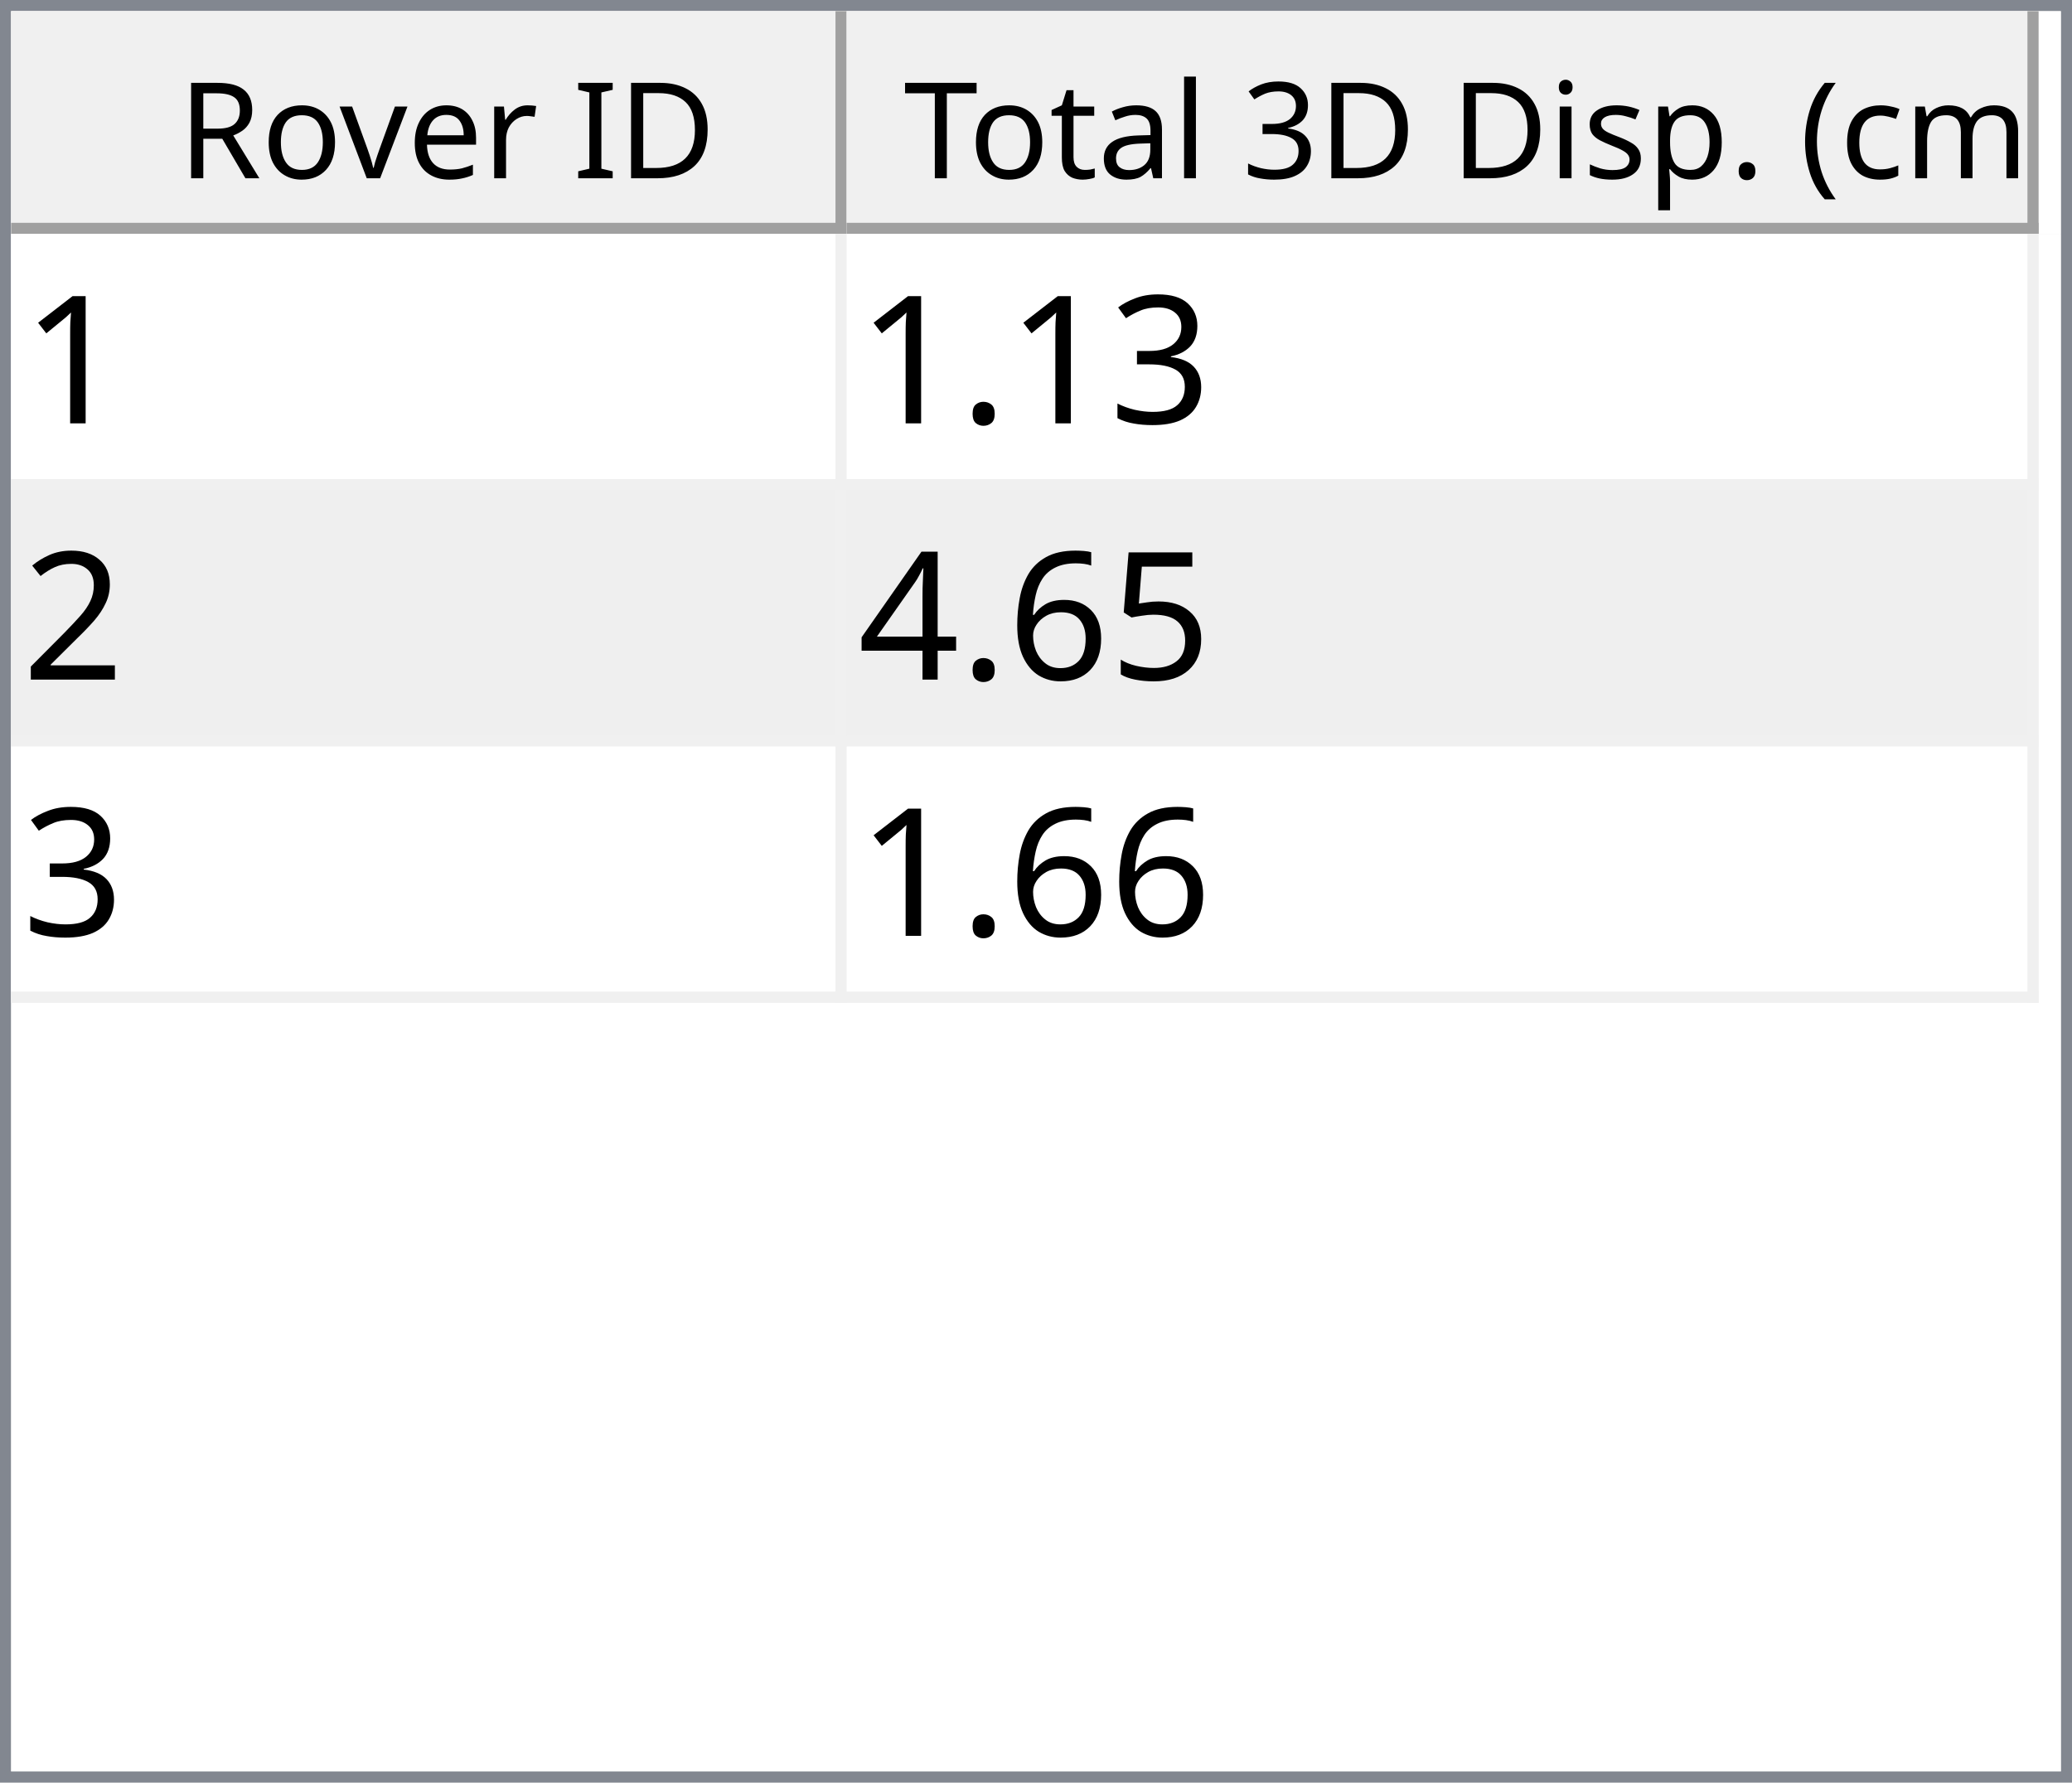
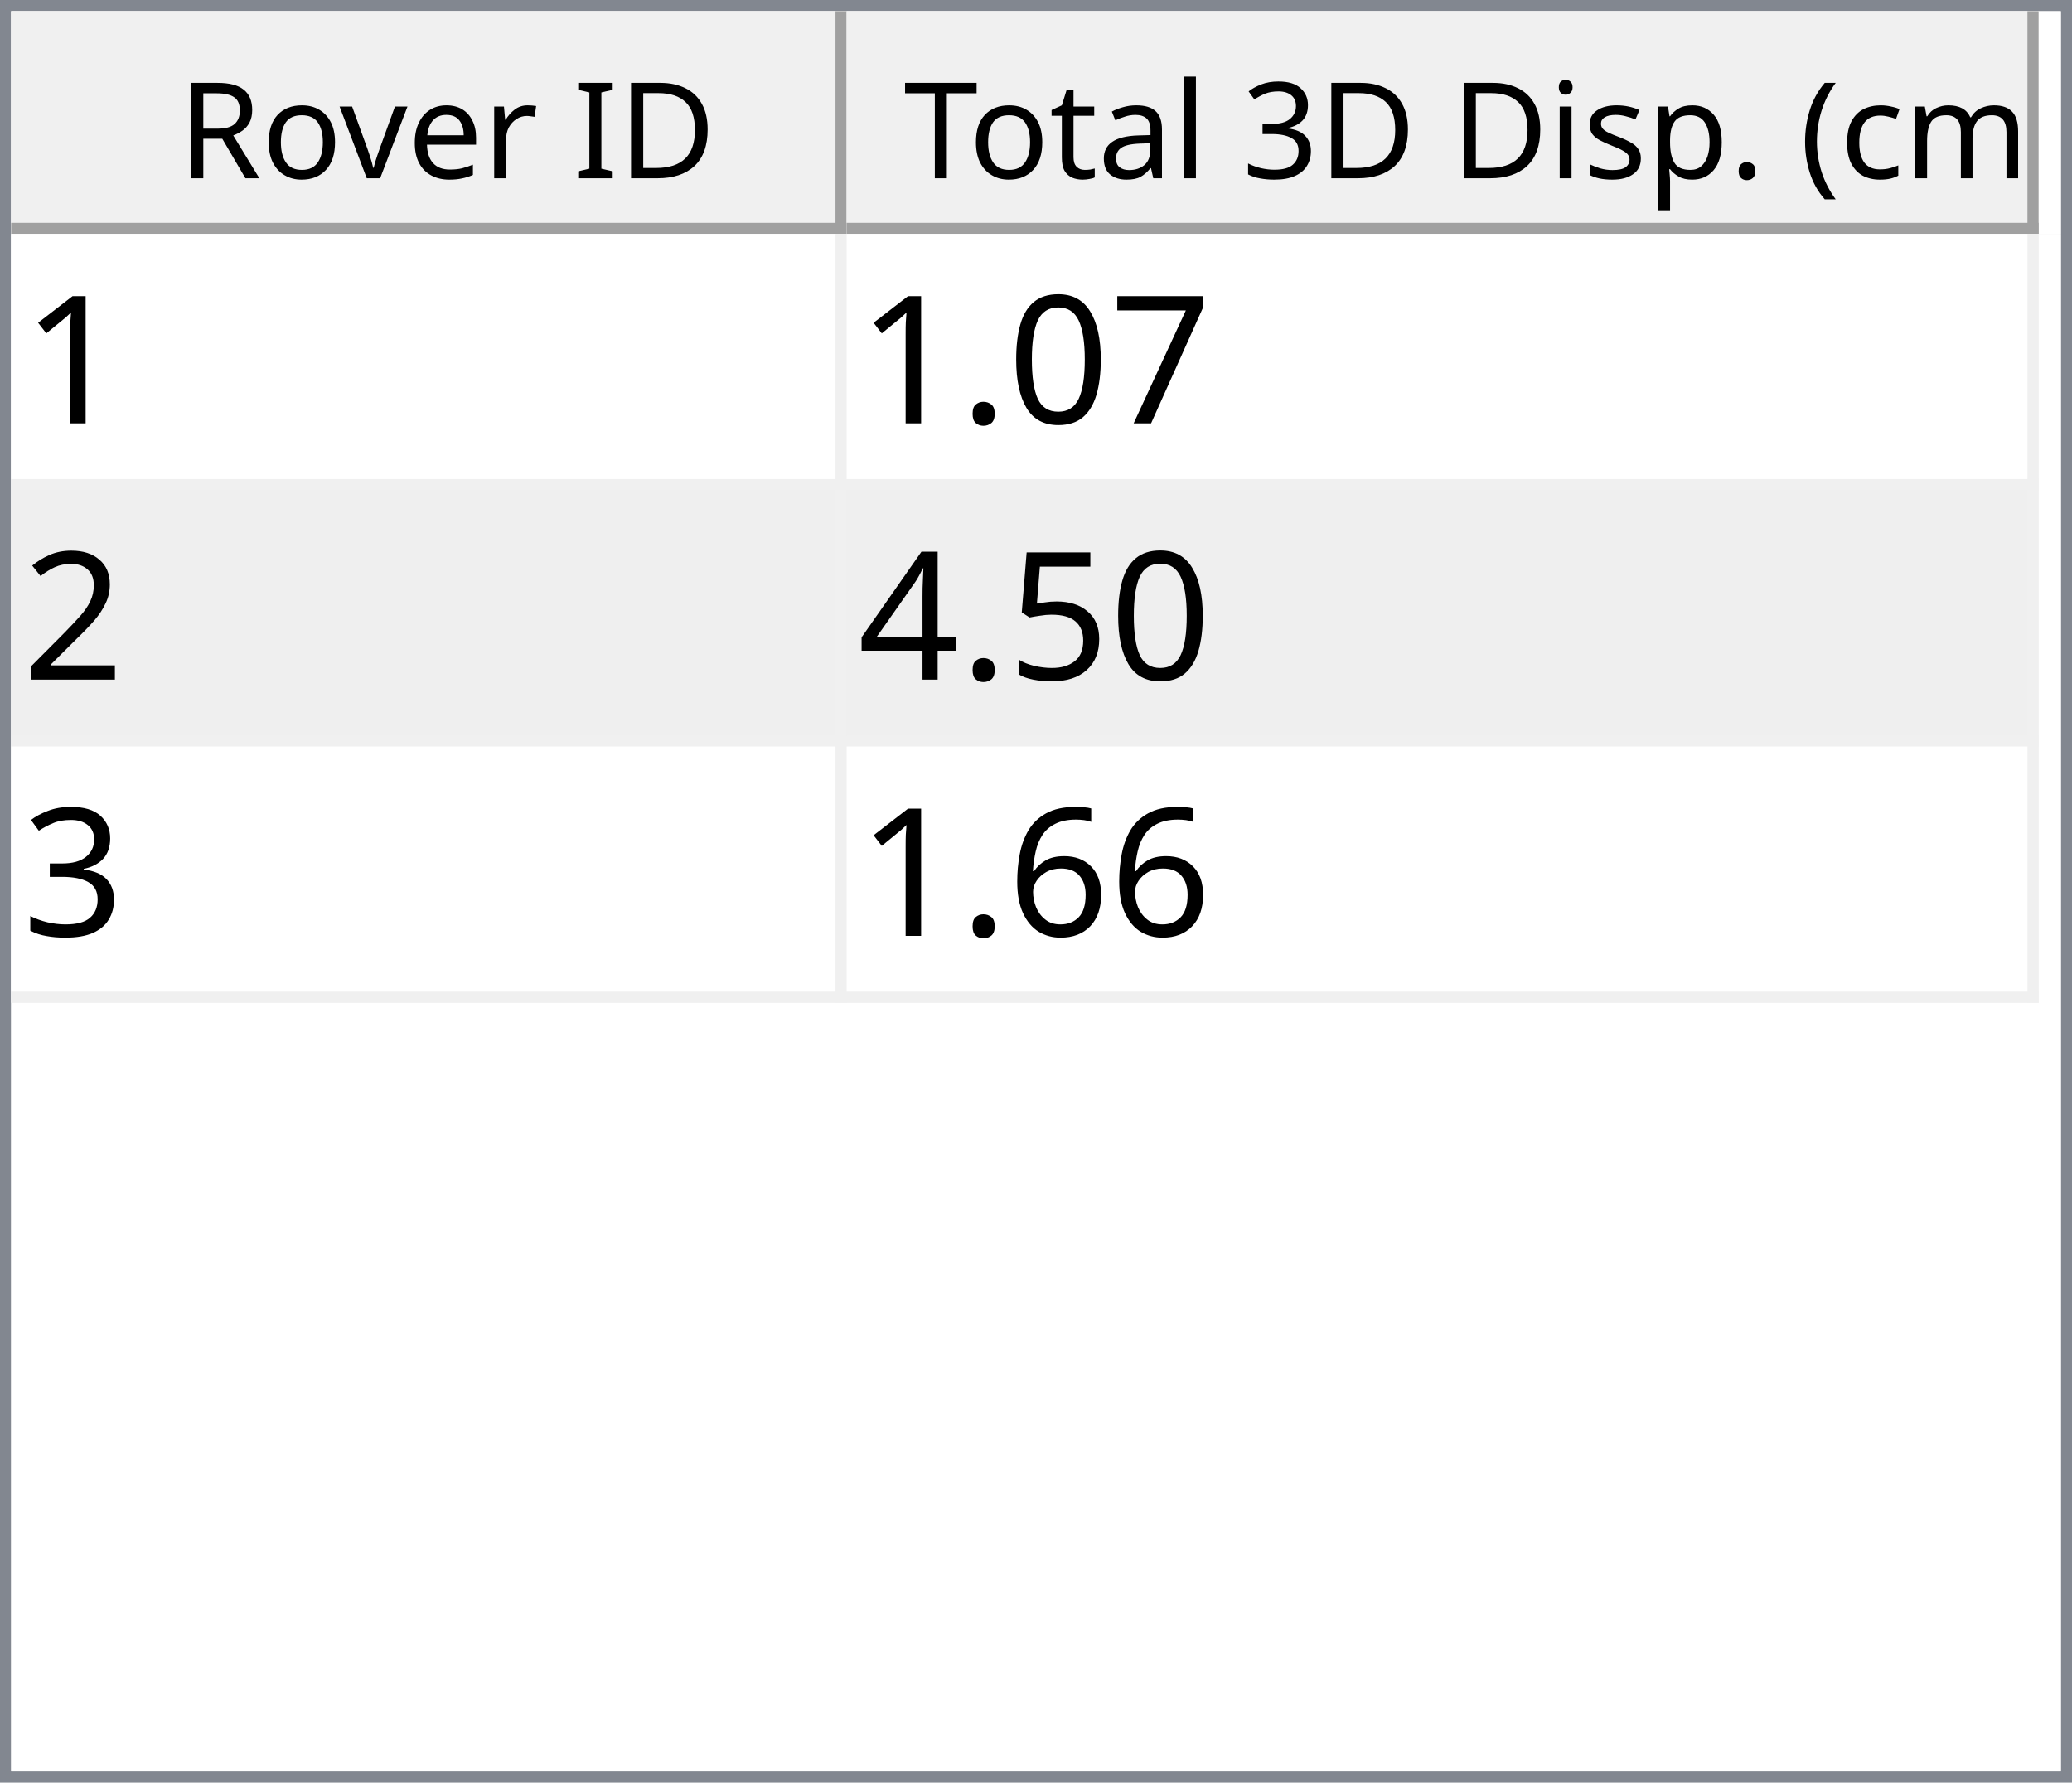
<svg xmlns="http://www.w3.org/2000/svg" style="fill-opacity:1; color-rendering:auto; color-interpolation:auto; text-rendering:auto; stroke:black; stroke-linecap:square; stroke-miterlimit:10; shape-rendering:auto; stroke-opacity:1; fill:black; stroke-dasharray:none; font-weight:normal; stroke-width:1; font-family:'Dialog'; font-style:normal; stroke-linejoin:miter; font-size:12px; stroke-dashoffset:0; image-rendering:auto;" width="186" height="160">
  <defs id="genericDefs" />
  <g>
    <defs id="defs1">
      <clipPath clipPathUnits="userSpaceOnUse" id="clipPath1">
        <path d="M0 0 L186 0 L186 160 L0 160 L0 0 Z" />
      </clipPath>
      <clipPath clipPathUnits="userSpaceOnUse" id="clipPath2">
        <path d="M0 0 L0 160 L186 160 L186 0 Z" />
      </clipPath>
      <clipPath clipPathUnits="userSpaceOnUse" id="clipPath3">
        <path d="M0 0 L0 20 L184 20 L184 0 Z" />
      </clipPath>
      <clipPath clipPathUnits="userSpaceOnUse" id="clipPath4">
        <path d="M0 0 L0 20 L75 20 L75 0 Z" />
      </clipPath>
      <clipPath clipPathUnits="userSpaceOnUse" id="clipPath5">
        <path d="M1 1 L1 19 L74 19 L74 1 Z" />
      </clipPath>
      <clipPath clipPathUnits="userSpaceOnUse" id="clipPath6">
        <path d="M0 0 L0 18 L73 18 L73 0 Z" />
      </clipPath>
      <clipPath clipPathUnits="userSpaceOnUse" id="clipPath7">
        <path d="M-0.5 -0.5 L-0.5 19.5 L74.5 19.5 L74.5 -0.5 Z" />
      </clipPath>
      <clipPath clipPathUnits="userSpaceOnUse" id="clipPath8">
        <path d="M0 0 L0 20 L107 20 L107 0 Z" />
      </clipPath>
      <clipPath clipPathUnits="userSpaceOnUse" id="clipPath9">
        <path d="M1 1 L1 19 L106 19 L106 1 Z" />
      </clipPath>
      <clipPath clipPathUnits="userSpaceOnUse" id="clipPath10">
        <path d="M0 0 L0 18 L105 18 L105 0 Z" />
      </clipPath>
      <clipPath clipPathUnits="userSpaceOnUse" id="clipPath11">
        <path d="M-0.5 -0.5 L-0.5 19.5 L106.5 19.5 L106.5 -0.5 Z" />
      </clipPath>
      <clipPath clipPathUnits="userSpaceOnUse" id="clipPath12">
        <path d="M0 0 L0 138 L184 138 L184 0 Z" />
      </clipPath>
      <clipPath clipPathUnits="userSpaceOnUse" id="clipPath13">
        <path d="M0 0 L0 69 L182 69 L182 0 Z" />
      </clipPath>
      <clipPath clipPathUnits="userSpaceOnUse" id="clipPath14">
        <path d="M-0.5 -0.5 L-0.5 68.5 L181.5 68.5 L181.5 -0.5 Z" />
      </clipPath>
      <clipPath clipPathUnits="userSpaceOnUse" id="clipPath15">
        <path d="M0 0 L0 22 L74 22 L74 0 Z" />
      </clipPath>
      <clipPath clipPathUnits="userSpaceOnUse" id="clipPath16">
        <path d="M0 0 L0 22 L106 22 L106 0 Z" />
      </clipPath>
      <font horiz-adv-x="64.551" id="font1">
        <font-face ascent="107.91" descent="25.098" units-per-em="100" style="font-style:normal; font-family:Segoe UI; font-weight:normal;" />
        <missing-glyph horiz-adv-x="64.551" d="M8.109 0 L8.109 68.266 L56.453 68.266 L56.453 0 L8.109 0 ZM15.328 7.234 L49.219 7.234 L49.219 61.031 L15.328 61.031 L15.328 7.234 Z" />
        <glyph unicode="D" horiz-adv-x="70.117" d="M9.188 0 L9.188 70.016 L28.516 70.016 Q65.531 70.016 65.531 35.891 Q65.531 19.672 55.25 9.836 Q44.969 0 27.734 0 L9.188 0 ZM17.391 62.594 L17.391 7.422 L27.828 7.422 Q41.609 7.422 49.273 14.797 Q56.938 22.172 56.938 35.688 Q56.938 62.594 28.328 62.594 L17.391 62.594 Z" />
        <glyph unicode="I" horiz-adv-x="26.611" d="M17.391 0 L9.188 0 L9.188 70.016 L17.391 70.016 L17.391 0 Z" />
        <glyph unicode=" " horiz-adv-x="27.393" d="" />
        <glyph unicode="r" horiz-adv-x="34.766" d="M34.188 41.891 Q32.078 43.5 28.125 43.5 Q23 43.5 19.555 38.672 Q16.109 33.844 16.109 25.484 L16.109 0 L8.109 0 L8.109 50 L16.109 50 L16.109 39.703 L16.312 39.703 Q18.016 44.969 21.531 47.922 Q25.047 50.875 29.391 50.875 Q32.516 50.875 34.188 50.203 L34.188 41.891 Z" />
        <glyph unicode="e" horiz-adv-x="52.295" d="M48.297 23 L12.984 23 Q13.188 14.656 17.484 10.109 Q21.781 5.562 29.297 5.562 Q37.75 5.562 44.828 11.141 L44.828 3.609 Q38.234 -1.172 27.391 -1.172 Q16.797 -1.172 10.742 5.641 Q4.688 12.453 4.688 24.812 Q4.688 36.469 11.305 43.82 Q17.922 51.172 27.734 51.172 Q37.547 51.172 42.922 44.828 Q48.297 38.484 48.297 27.203 L48.297 23 ZM40.094 29.781 Q40.047 36.719 36.75 40.578 Q33.453 44.438 27.594 44.438 Q21.922 44.438 17.969 40.383 Q14.016 36.328 13.094 29.781 L40.094 29.781 Z" />
        <glyph unicode="v" horiz-adv-x="47.9" d="M47.406 50 L27.484 0 L19.625 0 L0.688 50 L9.469 50 L22.172 13.672 Q23.578 9.672 23.922 6.688 L24.125 6.688 Q24.609 10.453 25.688 13.484 L38.969 50 L47.406 50 Z" />
        <glyph unicode="o" horiz-adv-x="58.594" d="M29 -1.172 Q17.922 -1.172 11.305 5.836 Q4.688 12.844 4.688 24.422 Q4.688 37.016 11.57 44.094 Q18.453 51.172 30.172 51.172 Q41.359 51.172 47.633 44.289 Q53.906 37.406 53.906 25.203 Q53.906 13.234 47.141 6.031 Q40.375 -1.172 29 -1.172 ZM29.594 44.438 Q21.875 44.438 17.383 39.188 Q12.891 33.938 12.891 24.703 Q12.891 15.828 17.43 10.695 Q21.969 5.562 29.594 5.562 Q37.359 5.562 41.531 10.594 Q45.703 15.625 45.703 24.906 Q45.703 34.281 41.531 39.359 Q37.359 44.438 29.594 44.438 Z" />
        <glyph unicode="R" horiz-adv-x="59.814" d="M59.375 0 L49.609 0 L37.891 19.625 Q36.281 22.359 34.766 24.289 Q33.25 26.219 31.664 27.438 Q30.078 28.656 28.25 29.219 Q26.422 29.781 24.125 29.781 L17.391 29.781 L17.391 0 L9.188 0 L9.188 70.016 L30.078 70.016 Q34.672 70.016 38.555 68.867 Q42.438 67.719 45.289 65.375 Q48.141 63.031 49.758 59.547 Q51.375 56.062 51.375 51.375 Q51.375 47.703 50.273 44.656 Q49.172 41.609 47.148 39.211 Q45.125 36.812 42.266 35.133 Q39.406 33.453 35.844 32.516 L35.844 32.328 Q37.594 31.547 38.891 30.547 Q40.188 29.547 41.359 28.18 Q42.531 26.812 43.68 25.078 Q44.828 23.344 46.234 21.047 L59.375 0 ZM17.391 62.594 L17.391 37.203 L28.516 37.203 Q31.594 37.203 34.203 38.133 Q36.812 39.062 38.719 40.797 Q40.625 42.531 41.703 45.047 Q42.781 47.562 42.781 50.688 Q42.781 56.297 39.141 59.445 Q35.5 62.594 28.609 62.594 L17.391 62.594 Z" />
        <glyph unicode=")" horiz-adv-x="30.176" d="M8.297 -15.922 L1.172 -15.922 Q16.406 2.344 16.406 26.812 Q16.406 51.469 1.078 70.016 L8.297 70.016 Q23.531 52.156 23.531 26.703 Q23.531 1.375 8.297 -15.922 Z" />
        <glyph unicode="m" horiz-adv-x="86.133" d="M79.109 0 L71.094 0 L71.094 28.719 Q71.094 37.016 68.531 40.727 Q65.969 44.438 59.906 44.438 Q54.781 44.438 51.195 39.75 Q47.609 35.062 47.609 28.516 L47.609 0 L39.594 0 L39.594 29.688 Q39.594 44.438 28.219 44.438 Q22.953 44.438 19.531 40.016 Q16.109 35.594 16.109 28.516 L16.109 0 L8.109 0 L8.109 50 L16.109 50 L16.109 42.094 L16.312 42.094 Q21.625 51.172 31.844 51.172 Q36.969 51.172 40.773 48.312 Q44.578 45.453 46 40.828 Q51.562 51.172 62.594 51.172 Q79.109 51.172 79.109 30.812 L79.109 0 Z" />
        <glyph unicode="c" horiz-adv-x="46.191" d="M42.188 2.297 Q36.422 -1.172 28.516 -1.172 Q17.828 -1.172 11.258 5.789 Q4.688 12.75 4.688 23.828 Q4.688 36.188 11.766 43.68 Q18.844 51.172 30.672 51.172 Q37.25 51.172 42.281 48.734 L42.281 40.531 Q36.719 44.438 30.375 44.438 Q22.703 44.438 17.797 38.945 Q12.891 33.453 12.891 24.516 Q12.891 15.719 17.508 10.641 Q22.125 5.562 29.891 5.562 Q36.422 5.562 42.188 9.906 L42.188 2.297 Z" />
        <glyph unicode="(" horiz-adv-x="30.176" d="M29.109 -15.922 L21.969 -15.922 Q6.844 1.375 6.844 26.703 Q6.844 52.156 21.969 70.016 L29.203 70.016 Q13.875 51.469 13.875 26.812 Q13.875 2.344 29.109 -15.922 Z" />
        <glyph unicode="." horiz-adv-x="21.68" d="M10.891 -1.078 Q8.641 -1.078 7.055 0.539 Q5.469 2.156 5.469 4.391 Q5.469 6.641 7.055 8.273 Q8.641 9.906 10.891 9.906 Q13.188 9.906 14.797 8.273 Q16.406 6.641 16.406 4.391 Q16.406 2.156 14.797 0.539 Q13.188 -1.078 10.891 -1.078 Z" />
        <glyph unicode="p" horiz-adv-x="58.789" d="M16.312 7.234 L16.109 7.234 L16.109 -23 L8.109 -23 L8.109 50 L16.109 50 L16.109 41.219 L16.312 41.219 Q22.219 51.172 33.594 51.172 Q43.266 51.172 48.688 44.461 Q54.109 37.75 54.109 26.469 Q54.109 13.922 48 6.375 Q41.891 -1.172 31.297 -1.172 Q21.578 -1.172 16.312 7.234 ZM16.109 27.391 L16.109 20.406 Q16.109 14.203 20.141 9.883 Q24.172 5.562 30.375 5.562 Q37.641 5.562 41.773 11.133 Q45.906 16.703 45.906 26.609 Q45.906 34.969 42.047 39.703 Q38.188 44.438 31.594 44.438 Q24.609 44.438 20.359 39.578 Q16.109 34.719 16.109 27.391 Z" />
        <glyph unicode="s" horiz-adv-x="42.432" d="M5.078 1.812 L5.078 10.406 Q11.625 5.562 19.484 5.562 Q30.031 5.562 30.031 12.594 Q30.031 14.594 29.125 15.992 Q28.219 17.391 26.68 18.461 Q25.141 19.531 23.07 20.383 Q21 21.234 18.609 22.172 Q15.281 23.484 12.766 24.828 Q10.25 26.172 8.57 27.859 Q6.891 29.547 6.031 31.695 Q5.172 33.844 5.172 36.719 Q5.172 40.234 6.789 42.945 Q8.406 45.656 11.086 47.484 Q13.766 49.312 17.211 50.242 Q20.656 51.172 24.312 51.172 Q30.812 51.172 35.938 48.922 L35.938 40.828 Q30.422 44.438 23.25 44.438 Q21 44.438 19.195 43.922 Q17.391 43.406 16.094 42.477 Q14.797 41.547 14.086 40.258 Q13.375 38.969 13.375 37.406 Q13.375 35.453 14.086 34.133 Q14.797 32.812 16.164 31.789 Q17.531 30.766 19.484 29.938 Q21.438 29.109 23.922 28.125 Q27.25 26.859 29.883 25.516 Q32.516 24.172 34.375 22.484 Q36.234 20.797 37.234 18.602 Q38.234 16.406 38.234 13.375 Q38.234 9.672 36.602 6.938 Q34.969 4.203 32.234 2.398 Q29.5 0.594 25.93 -0.289 Q22.359 -1.172 18.453 -1.172 Q10.75 -1.172 5.078 1.812 Z" />
        <glyph unicode="i" horiz-adv-x="24.219" d="M12.203 62.703 Q10.062 62.703 8.547 64.164 Q7.031 65.625 7.031 67.875 Q7.031 70.125 8.547 71.609 Q10.062 73.094 12.203 73.094 Q14.406 73.094 15.945 71.609 Q17.484 70.125 17.484 67.875 Q17.484 65.719 15.945 64.211 Q14.406 62.703 12.203 62.703 ZM16.109 0 L8.109 0 L8.109 50 L16.109 50 L16.109 0 Z" />
        <glyph unicode="3" horiz-adv-x="53.906" d="M46.531 19.828 Q46.531 15.094 44.75 11.211 Q42.969 7.328 39.719 4.57 Q36.469 1.812 31.93 0.297 Q27.391 -1.219 21.922 -1.219 Q11.922 -1.219 6 2.594 L6 11.188 Q13.094 5.609 22.219 5.609 Q25.875 5.609 28.828 6.539 Q31.781 7.469 33.906 9.227 Q36.031 10.984 37.18 13.477 Q38.328 15.969 38.328 19.094 Q38.328 32.812 18.797 32.812 L12.984 32.812 L12.984 39.594 L18.5 39.594 Q35.797 39.594 35.797 52.484 Q35.797 64.406 22.609 64.406 Q15.188 64.406 8.688 59.422 L8.688 67.188 Q15.375 71.188 24.609 71.188 Q29 71.188 32.57 69.969 Q36.141 68.75 38.68 66.555 Q41.219 64.359 42.609 61.281 Q44 58.203 44 54.5 Q44 40.672 30.031 36.719 L30.031 36.531 Q33.594 36.141 36.625 34.797 Q39.656 33.453 41.852 31.305 Q44.047 29.156 45.289 26.25 Q46.531 23.344 46.531 19.828 Z" />
        <glyph unicode="l" horiz-adv-x="24.219" d="M16.109 0 L8.109 0 L8.109 74.031 L16.109 74.031 L16.109 0 Z" />
        <glyph unicode="a" horiz-adv-x="50.879" d="M43.891 0 L35.891 0 L35.891 7.812 L35.688 7.812 Q30.469 -1.172 20.312 -1.172 Q12.844 -1.172 8.617 2.781 Q4.391 6.734 4.391 13.281 Q4.391 27.297 20.906 29.594 L35.891 31.688 Q35.891 44.438 25.594 44.438 Q16.547 44.438 9.281 38.281 L9.281 46.484 Q16.656 51.172 26.266 51.172 Q43.891 51.172 43.891 32.516 L43.891 0 ZM35.891 25.297 L23.828 23.641 Q18.266 22.859 15.43 20.875 Q12.594 18.891 12.594 13.875 Q12.594 10.203 15.211 7.883 Q17.828 5.562 22.172 5.562 Q28.125 5.562 32.008 9.742 Q35.891 13.922 35.891 20.312 L35.891 25.297 Z" />
        <glyph unicode="t" horiz-adv-x="33.887" d="M31.297 0.484 Q28.469 -1.078 23.828 -1.078 Q10.688 -1.078 10.688 13.578 L10.688 43.172 L2.094 43.172 L2.094 50 L10.688 50 L10.688 62.203 L18.703 64.797 L18.703 50 L31.297 50 L31.297 43.172 L18.703 43.172 L18.703 14.984 Q18.703 9.969 20.414 7.82 Q22.125 5.672 26.078 5.672 Q29.109 5.672 31.297 7.328 L31.297 0.484 Z" />
        <glyph unicode="T" horiz-adv-x="52.393" d="M50.594 62.594 L30.375 62.594 L30.375 0 L22.172 0 L22.172 62.594 L2 62.594 L2 70.016 L50.594 70.016 L50.594 62.594 Z" />
      </font>
      <font horiz-adv-x="75.0" id="font2">
        <font-face ascent="100.537" descent="21.973" units-per-em="100" style="font-style:normal; font-family:sans-serif; font-weight:normal;" />
        <missing-glyph horiz-adv-x="75.0" d="M12.5 0 L12.5 62.5 L62.5 62.5 L62.5 0 L12.5 0 ZM14.062 1.562 L60.938 1.562 L60.938 60.938 L14.062 60.938 L14.062 1.562 Z" />
        <glyph unicode="1" horiz-adv-x="55.615" d="M37.25 0 L28.469 0 L28.469 56 Q25.297 52.984 20.141 49.953 Q14.984 46.922 10.891 45.406 L10.891 53.906 Q18.266 57.375 23.781 62.305 Q29.297 67.234 31.594 71.875 L37.25 71.875 L37.25 0 Z" />
-         <glyph unicode="3" horiz-adv-x="55.615" d="M4.203 18.891 L12.984 20.062 Q14.5 12.594 18.141 9.297 Q21.781 6 27 6 Q33.203 6 37.477 10.297 Q41.75 14.594 41.75 20.953 Q41.75 27 37.797 30.93 Q33.844 34.859 27.734 34.859 Q25.25 34.859 21.531 33.891 L22.516 41.609 Q23.391 41.5 23.922 41.5 Q29.547 41.5 34.039 44.43 Q38.531 47.359 38.531 53.469 Q38.531 58.297 35.258 61.477 Q31.984 64.656 26.812 64.656 Q21.688 64.656 18.266 61.43 Q14.844 58.203 13.875 51.766 L5.078 53.328 Q6.688 62.156 12.398 67.016 Q18.109 71.875 26.609 71.875 Q32.469 71.875 37.398 69.359 Q42.328 66.844 44.945 62.5 Q47.562 58.156 47.562 53.266 Q47.562 48.641 45.07 44.828 Q42.578 41.016 37.703 38.766 Q44.047 37.312 47.562 32.695 Q51.078 28.078 51.078 21.141 Q51.078 11.766 44.242 5.25 Q37.406 -1.266 26.953 -1.266 Q17.531 -1.266 11.305 4.352 Q5.078 9.969 4.203 18.891 Z" />
+         <glyph unicode="7" horiz-adv-x="55.615" d="M4.734 62.203 L4.734 70.656 L51.078 70.656 L51.078 63.812 Q44.234 56.547 37.523 44.484 Q30.812 32.422 27.156 19.672 Q24.516 10.688 23.781 0 L14.75 0 Q14.891 8.453 18.062 20.414 Q21.234 32.375 27.172 43.484 Q33.109 54.594 39.797 62.203 L4.734 62.203 Z" />
+         <glyph unicode="0" horiz-adv-x="55.615" d="M4.156 35.297 Q4.156 48 6.766 55.742 Q9.375 63.484 14.523 67.68 Q19.672 71.875 27.484 71.875 Q33.25 71.875 37.594 69.555 Q41.938 67.234 44.773 62.867 Q47.609 58.5 49.219 52.227 Q50.828 45.953 50.828 35.297 Q50.828 22.703 48.242 14.969 Q45.656 7.234 40.508 3.008 Q35.359 -1.219 27.484 -1.219 Q17.141 -1.219 11.234 6.203 Q4.156 15.141 4.156 35.297 ZM13.188 35.297 Q13.188 17.672 17.312 11.836 Q21.438 6 27.484 6 Q33.547 6 37.672 11.859 Q41.797 17.719 41.797 35.297 Q41.797 52.984 37.672 58.789 Q33.547 64.594 27.391 64.594 Q21.344 64.594 17.719 59.469 Q13.188 52.938 13.188 35.297 Z" />
        <glyph unicode="." horiz-adv-x="27.783" d="M9.078 0 L9.078 10.016 L19.094 10.016 L19.094 0 L9.078 0 Z" />
        <glyph unicode="2" horiz-adv-x="55.615" d="M50.344 8.453 L50.344 0 L3.031 0 Q2.938 3.172 4.047 6.109 Q5.859 10.938 9.836 15.625 Q13.812 20.312 21.344 26.469 Q33.016 36.031 37.117 41.625 Q41.219 47.219 41.219 52.203 Q41.219 57.422 37.477 61.008 Q33.734 64.594 27.734 64.594 Q21.391 64.594 17.578 60.789 Q13.766 56.984 13.719 50.25 L4.688 51.172 Q5.609 61.281 11.664 66.578 Q17.719 71.875 27.938 71.875 Q38.234 71.875 44.242 66.164 Q50.25 60.453 50.25 52 Q50.25 47.703 48.492 43.555 Q46.734 39.406 42.656 34.812 Q38.578 30.219 29.109 22.219 Q21.188 15.578 18.945 13.211 Q16.703 10.844 15.234 8.453 L50.344 8.453 Z" />
        <glyph unicode="5" horiz-adv-x="55.615" d="M4.156 18.75 L13.375 19.531 Q14.406 12.797 18.141 9.398 Q21.875 6 27.156 6 Q33.5 6 37.891 10.789 Q42.281 15.578 42.281 23.484 Q42.281 31 38.062 35.352 Q33.844 39.703 27 39.703 Q22.75 39.703 19.336 37.773 Q15.922 35.844 13.969 32.766 L5.719 33.844 L12.641 70.609 L48.25 70.609 L48.25 62.203 L19.672 62.203 L15.828 42.969 Q22.266 47.469 29.344 47.469 Q38.719 47.469 45.164 40.969 Q51.609 34.469 51.609 24.266 Q51.609 14.547 45.953 7.469 Q39.062 -1.219 27.156 -1.219 Q17.391 -1.219 11.211 4.25 Q5.031 9.719 4.156 18.75 Z" />
+         <glyph unicode="4" horiz-adv-x="55.615" d="M32.328 0 L32.328 17.141 L1.266 17.141 L1.266 25.203 L33.938 71.578 L41.109 71.578 L41.109 25.203 L50.781 25.203 L50.781 17.141 L41.109 17.141 L41.109 0 L32.328 0 ZM32.328 25.203 L32.328 57.469 L9.906 25.203 L32.328 25.203 Z" />
+         <glyph unicode="3" horiz-adv-x="55.615" d="M4.203 18.891 L12.984 20.062 Q14.5 12.594 18.141 9.297 Q21.781 6 27 6 Q33.203 6 37.477 10.297 Q41.75 14.594 41.75 20.953 Q41.75 27 37.797 30.93 Q33.844 34.859 27.734 34.859 Q25.25 34.859 21.531 33.891 L22.516 41.609 Q23.391 41.5 23.922 41.5 Q29.547 41.5 34.039 44.43 Q38.531 47.359 38.531 53.469 Q38.531 58.297 35.258 61.477 Q31.984 64.656 26.812 64.656 Q21.688 64.656 18.266 61.43 Q14.844 58.203 13.875 51.766 L5.078 53.328 Q6.688 62.156 12.398 67.016 Q18.109 71.875 26.609 71.875 Q32.469 71.875 37.398 69.359 Q42.328 66.844 44.945 62.5 Q47.562 58.156 47.562 53.266 Q47.562 48.641 45.07 44.828 Q42.578 41.016 37.703 38.766 Q44.047 37.312 47.562 32.695 Q51.078 28.078 51.078 21.141 Q51.078 11.766 44.242 5.25 Q37.406 -1.266 26.953 -1.266 Q17.531 -1.266 11.305 4.352 Q5.078 9.969 4.203 18.891 Z" />
        <glyph unicode="6" horiz-adv-x="55.615" d="M49.75 54.047 L41.016 53.375 Q39.844 58.547 37.703 60.891 Q34.125 64.656 28.906 64.656 Q24.703 64.656 21.531 62.312 Q17.391 59.281 14.992 53.469 Q12.594 47.656 12.5 36.922 Q15.672 41.75 20.266 44.094 Q24.859 46.438 29.891 46.438 Q38.672 46.438 44.852 39.969 Q51.031 33.5 51.031 23.25 Q51.031 16.5 48.125 10.719 Q45.219 4.938 40.141 1.859 Q35.062 -1.219 28.609 -1.219 Q17.625 -1.219 10.695 6.859 Q3.766 14.938 3.766 33.5 Q3.766 54.25 11.422 63.672 Q18.109 71.875 29.438 71.875 Q37.891 71.875 43.289 67.141 Q48.688 62.406 49.75 54.047 ZM13.875 23.188 Q13.875 18.656 15.797 14.508 Q17.719 10.359 21.188 8.18 Q24.656 6 28.469 6 Q34.031 6 38.039 10.492 Q42.047 14.984 42.047 22.703 Q42.047 30.125 38.086 34.398 Q34.125 38.672 28.125 38.672 Q22.172 38.672 18.023 34.398 Q13.875 30.125 13.875 23.188 Z" />
-         <glyph unicode="4" horiz-adv-x="55.615" d="M32.328 0 L32.328 17.141 L1.266 17.141 L1.266 25.203 L33.938 71.578 L41.109 71.578 L41.109 25.203 L50.781 25.203 L50.781 17.141 L41.109 17.141 L41.109 0 L32.328 0 ZM32.328 25.203 L32.328 57.469 L9.906 25.203 L32.328 25.203 Z" />
      </font>
    </defs>
    <g style="fill:white; stroke:white;">
      <rect x="0" y="0" width="186" style="clip-path:url(#clipPath1); stroke:none;" height="160" />
    </g>
    <g style="fill:white; text-rendering:optimizeSpeed; color-rendering:optimizeSpeed; image-rendering:optimizeSpeed; shape-rendering:crispEdges; stroke:white; color-interpolation:sRGB;">
      <rect x="0" width="186" height="160" y="0" style="stroke:none;" />
      <path style="stroke:none;" d="M0 160 L186 160 L186 0 L0 0 Z" />
    </g>
    <g style="fill:rgb(240,240,240); font-family:'Segoe UI'; stroke:rgb(240,240,240);">
      <rect x="0" y="0" width="186" style="clip-path:url(#clipPath2); stroke:none;" height="160" />
    </g>
    <g style="fill:rgb(130,135,144); font-family:'Segoe UI'; stroke:rgb(130,135,144);">
      <path d="M0 0 L186 0 L186 160 L0 160 L0 0 ZM1 1 L185 1 L185 159 L1 159 L1 1 Z" style="fill-rule:evenodd; clip-path:url(#clipPath2); stroke:none;" />
    </g>
    <g style="fill:white; font-family:'Segoe UI'; stroke:white;" transform="translate(1,1)">
      <rect x="0" y="0" width="184" style="clip-path:url(#clipPath3); stroke:none;" height="20" />
    </g>
    <g style="fill:rgb(240,240,240); font-family:'Segoe UI'; stroke:rgb(240,240,240);" transform="translate(1,1)">
      <rect x="0" y="0" width="75" style="clip-path:url(#clipPath4); stroke:none;" height="20" />
    </g>
    <g style="font-family:'Segoe UI';" transform="translate(2,2)">
      <text x="14" xml:space="preserve" y="14" style="clip-path:url(#clipPath6); stroke:none;">Rover ID</text>
    </g>
    <g style="fill:rgb(160,160,160); font-family:'Segoe UI'; stroke:rgb(160,160,160); stroke-linejoin:bevel;" transform="translate(1.5,1.5)">
      <line x1="74" x2="74" y1="0" style="fill:none; clip-path:url(#clipPath7);" y2="19" />
    </g>
    <g style="fill:rgb(160,160,160); font-family:'Segoe UI'; stroke:rgb(160,160,160); stroke-linejoin:bevel;" transform="matrix(1,0,0,1,1,1) translate(0.5,0.5)">
      <line x1="0" x2="74" y1="19" style="fill:none; clip-path:url(#clipPath7);" y2="19" />
    </g>
    <g style="fill:rgb(240,240,240); font-family:'Segoe UI'; stroke:rgb(240,240,240);" transform="translate(76,1)">
      <rect x="0" y="0" width="107" style="clip-path:url(#clipPath8); stroke:none;" height="20" />
    </g>
    <g style="font-family:'Segoe UI';" transform="translate(77,2)">
      <text x="1" xml:space="preserve" y="14" style="clip-path:url(#clipPath10); stroke:none;"> Total 3D Disp. (cm)</text>
    </g>
    <g style="fill:rgb(160,160,160); font-family:'Segoe UI'; stroke:rgb(160,160,160); stroke-linejoin:bevel;" transform="translate(76.5,1.5)">
      <line x1="106" x2="106" y1="0" style="fill:none; clip-path:url(#clipPath11);" y2="19" />
    </g>
    <g style="fill:rgb(160,160,160); font-family:'Segoe UI'; stroke:rgb(160,160,160); stroke-linejoin:bevel;" transform="matrix(1,0,0,1,76,1) translate(0.5,0.5)">
      <line x1="0" x2="106" y1="19" style="fill:none; clip-path:url(#clipPath11);" y2="19" />
    </g>
    <g style="fill:white; font-family:'Segoe UI'; stroke:white;" transform="translate(1,21)">
      <rect x="0" y="0" width="184" style="clip-path:url(#clipPath12); stroke:none;" height="138" />
    </g>
    <g style="fill:rgb(240,240,240); font-size:16px; font-family:sans-serif; stroke:rgb(240,240,240);" transform="translate(1,21)">
      <rect x="0" y="0" width="182" style="clip-path:url(#clipPath13); stroke:none;" height="69" />
      <line transform="translate(0.5,0.5)" x1="0" x2="181" y1="22" style="clip-path:url(#clipPath14); fill:none; stroke-linejoin:bevel;" y2="22" />
    </g>
    <g transform="matrix(1,0,0,1,1,21) translate(0.5,0.5)" style="fill:rgb(240,240,240); font-size:16px; font-family:sans-serif; stroke:rgb(240,240,240); stroke-linejoin:bevel;">
      <line x1="0" x2="181" y1="45" style="fill:none; clip-path:url(#clipPath14);" y2="45" />
    </g>
    <g transform="matrix(1,0,0,1,1,21) translate(0.5,0.5)" style="fill:rgb(240,240,240); font-size:16px; font-family:sans-serif; stroke:rgb(240,240,240); stroke-linejoin:bevel;">
      <line x1="0" x2="181" y1="68" style="fill:none; clip-path:url(#clipPath14);" y2="68" />
    </g>
    <g transform="matrix(1,0,0,1,1,21) translate(0.5,0.5)" style="fill:rgb(240,240,240); font-size:16px; font-family:sans-serif; stroke:rgb(240,240,240); stroke-linejoin:bevel;">
      <line x1="74" x2="74" y1="0" style="fill:none; clip-path:url(#clipPath14);" y2="68" />
    </g>
    <g transform="matrix(1,0,0,1,1,21) translate(0.5,0.5)" style="fill:rgb(240,240,240); font-size:16px; font-family:sans-serif; stroke:rgb(240,240,240); stroke-linejoin:bevel;">
      <line x1="181" x2="181" y1="0" style="fill:none; clip-path:url(#clipPath14);" y2="68" />
    </g>
    <g style="fill:white; font-size:16px; font-family:sans-serif; stroke:white;" transform="matrix(1,0,0,1,1,21)">
      <rect x="0" y="0" width="74" style="clip-path:url(#clipPath15); stroke:none;" height="22" />
      <text x="1" y="17" style="fill:black; clip-path:url(#clipPath15); stroke:none;" xml:space="preserve">1</text>
    </g>
    <g style="fill:white; font-size:16px; font-family:sans-serif; stroke:white;" transform="matrix(1,0,0,1,1,21) translate(75,0)">
      <rect x="0" y="0" width="106" style="clip-path:url(#clipPath16); stroke:none;" height="22" />
-       <text x="1" y="17" style="fill:black; clip-path:url(#clipPath16); stroke:none;" xml:space="preserve">1.13</text>
+       <text x="1" y="17" style="fill:black; clip-path:url(#clipPath16); stroke:none;" xml:space="preserve">1.07</text>
    </g>
    <g style="fill:rgb(239,239,239); font-size:16px; font-family:sans-serif; stroke:rgb(239,239,239);" transform="matrix(1,0,0,1,1,21) translate(0,23)">
      <rect x="0" y="0" width="74" style="clip-path:url(#clipPath15); stroke:none;" height="22" />
      <text x="1" y="17" style="fill:black; clip-path:url(#clipPath15); stroke:none;" xml:space="preserve">2</text>
    </g>
    <g style="fill:rgb(239,239,239); font-size:16px; font-family:sans-serif; stroke:rgb(239,239,239);" transform="matrix(1,0,0,1,1,21) translate(75,23)">
      <rect x="0" y="0" width="106" style="clip-path:url(#clipPath16); stroke:none;" height="22" />
-       <text x="1" y="17" style="fill:black; clip-path:url(#clipPath16); stroke:none;" xml:space="preserve">4.65</text>
+       <text x="1" y="17" style="fill:black; clip-path:url(#clipPath16); stroke:none;" xml:space="preserve">4.50</text>
    </g>
    <g style="fill:white; font-size:16px; font-family:sans-serif; stroke:white;" transform="matrix(1,0,0,1,1,21) translate(0,46)">
      <rect x="0" y="0" width="74" style="clip-path:url(#clipPath15); stroke:none;" height="22" />
      <text x="1" y="17" style="fill:black; clip-path:url(#clipPath15); stroke:none;" xml:space="preserve">3</text>
    </g>
    <g style="fill:white; font-size:16px; font-family:sans-serif; stroke:white;" transform="matrix(1,0,0,1,1,21) translate(75,46)">
      <rect x="0" y="0" width="106" style="clip-path:url(#clipPath16); stroke:none;" height="22" />
      <text x="1" y="17" style="fill:black; clip-path:url(#clipPath16); stroke:none;" xml:space="preserve">1.66</text>
    </g>
  </g>
</svg>
